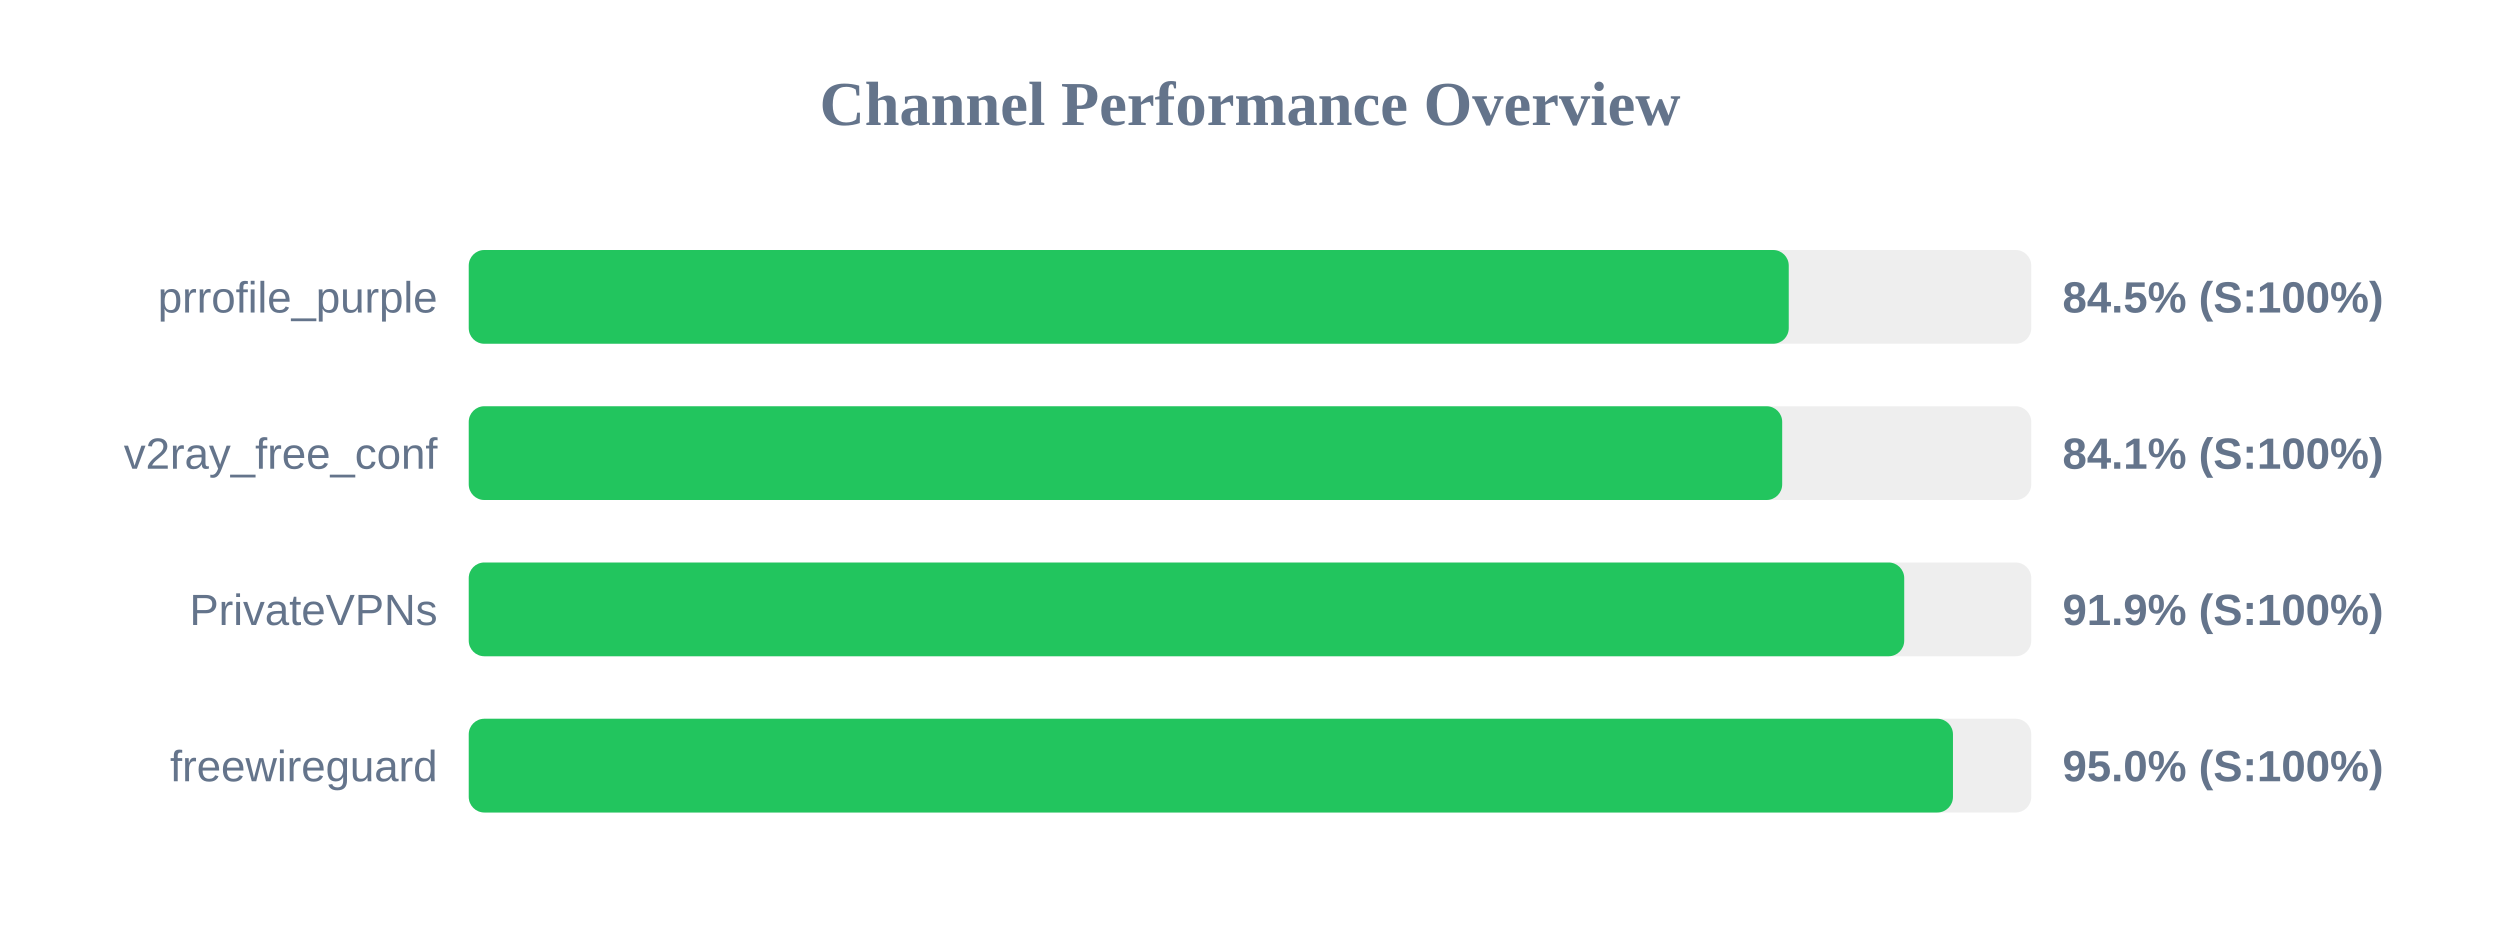
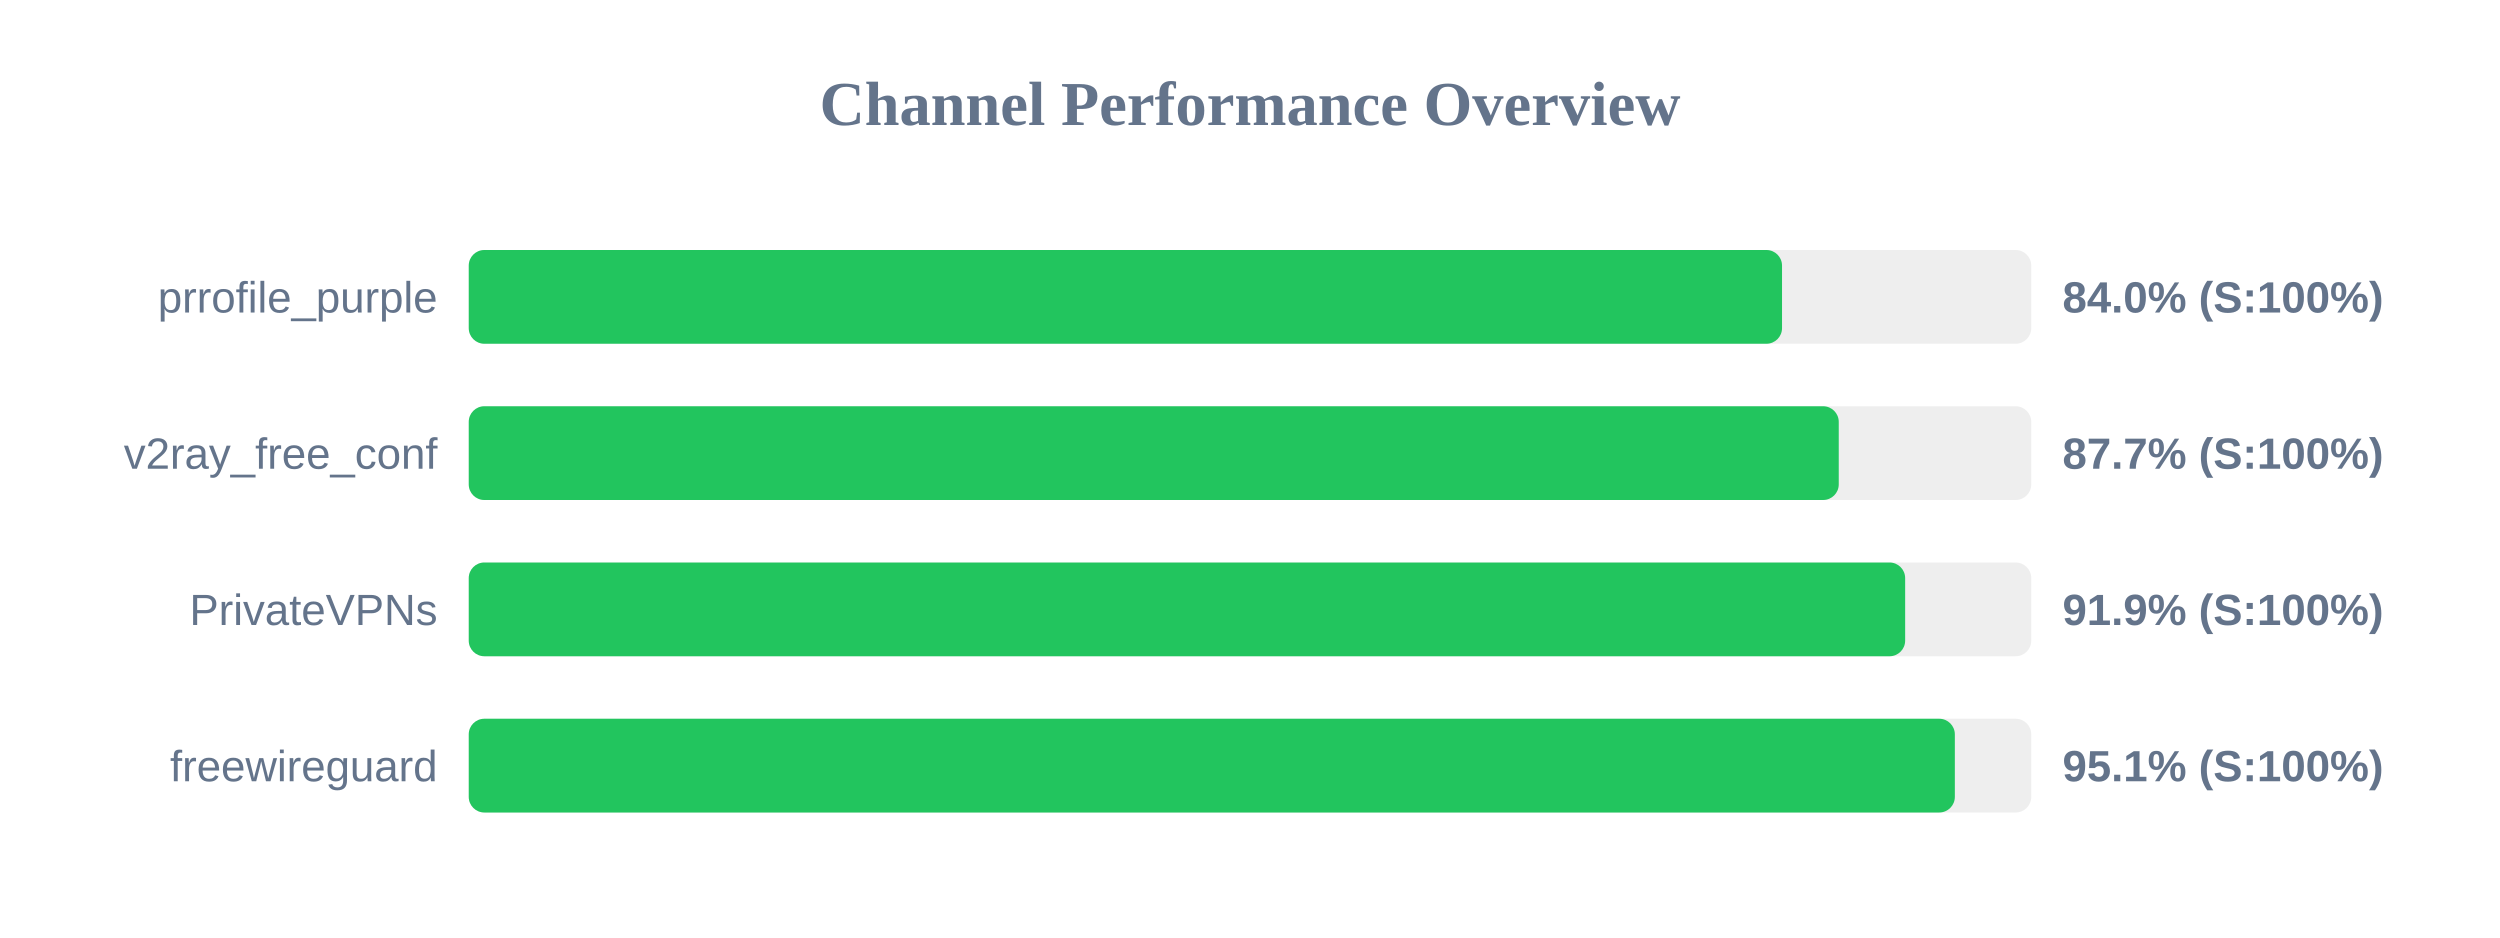
<svg xmlns="http://www.w3.org/2000/svg" width="800" height="300" version="1.1">
  <style>
        .row { font: 14px Arial; fill: #64748b; }
        .score { font: bold 14px Arial; fill: #64748b; }
    </style>
  <text x="400" y="40" text-anchor="middle" font-size="20px" font-weight="bold" fill="#64748b">Channel Performance Overview</text>
  <rect x="150" y="80" width="500" height="30" fill="#eee" rx="5" />
-   <rect x="150" y="80" width="422.4" height="30" fill="#22c55e" rx="5" />
+   <rect x="150" y="80" width="420.25" height="30" fill="#22c55e" rx="5" />
  <text x="140" y="100" text-anchor="end" class="row">prrofile_purple</text>
-   <text x="660" y="100" text-anchor="start" class="score">84.5% (S:100%)</text>
+   <text x="660" y="100" text-anchor="start" class="score">84.0% (S:100%)</text>
  <rect x="150" y="130" width="500" height="30" fill="#eee" rx="5" />
-   <rect x="150" y="130" width="420.3" height="30" fill="#22c55e" rx="5" />
+   <rect x="150" y="130" width="438.4" height="30" fill="#22c55e" rx="5" />
  <text x="140" y="150" text-anchor="end" class="row">v2ray_free_conf</text>
-   <text x="660" y="150" text-anchor="start" class="score">84.1% (S:100%)</text>
+   <text x="660" y="150" text-anchor="start" class="score">87.7% (S:100%)</text>
  <rect x="150" y="180" width="500" height="30" fill="#eee" rx="5" />
-   <rect x="150" y="180" width="459.35" height="30" fill="#22c55e" rx="5" />
+   <rect x="150" y="180" width="459.65" height="30" fill="#22c55e" rx="5" />
  <text x="140" y="200" text-anchor="end" class="row">PrivateVPNs</text>
  <text x="660" y="200" text-anchor="start" class="score">91.9% (S:100%)</text>
  <rect x="150" y="230" width="500" height="30" fill="#eee" rx="5" />
-   <rect x="150" y="230" width="474.95" height="30" fill="#22c55e" rx="5" />
+   <rect x="150" y="230" width="475.55" height="30" fill="#22c55e" rx="5" />
  <text x="140" y="250" text-anchor="end" class="row">freewireguard</text>
-   <text x="660" y="250" text-anchor="start" class="score">95.0% (S:100%)</text>
+   <text x="660" y="250" text-anchor="start" class="score">95.1% (S:100%)</text>
</svg>
